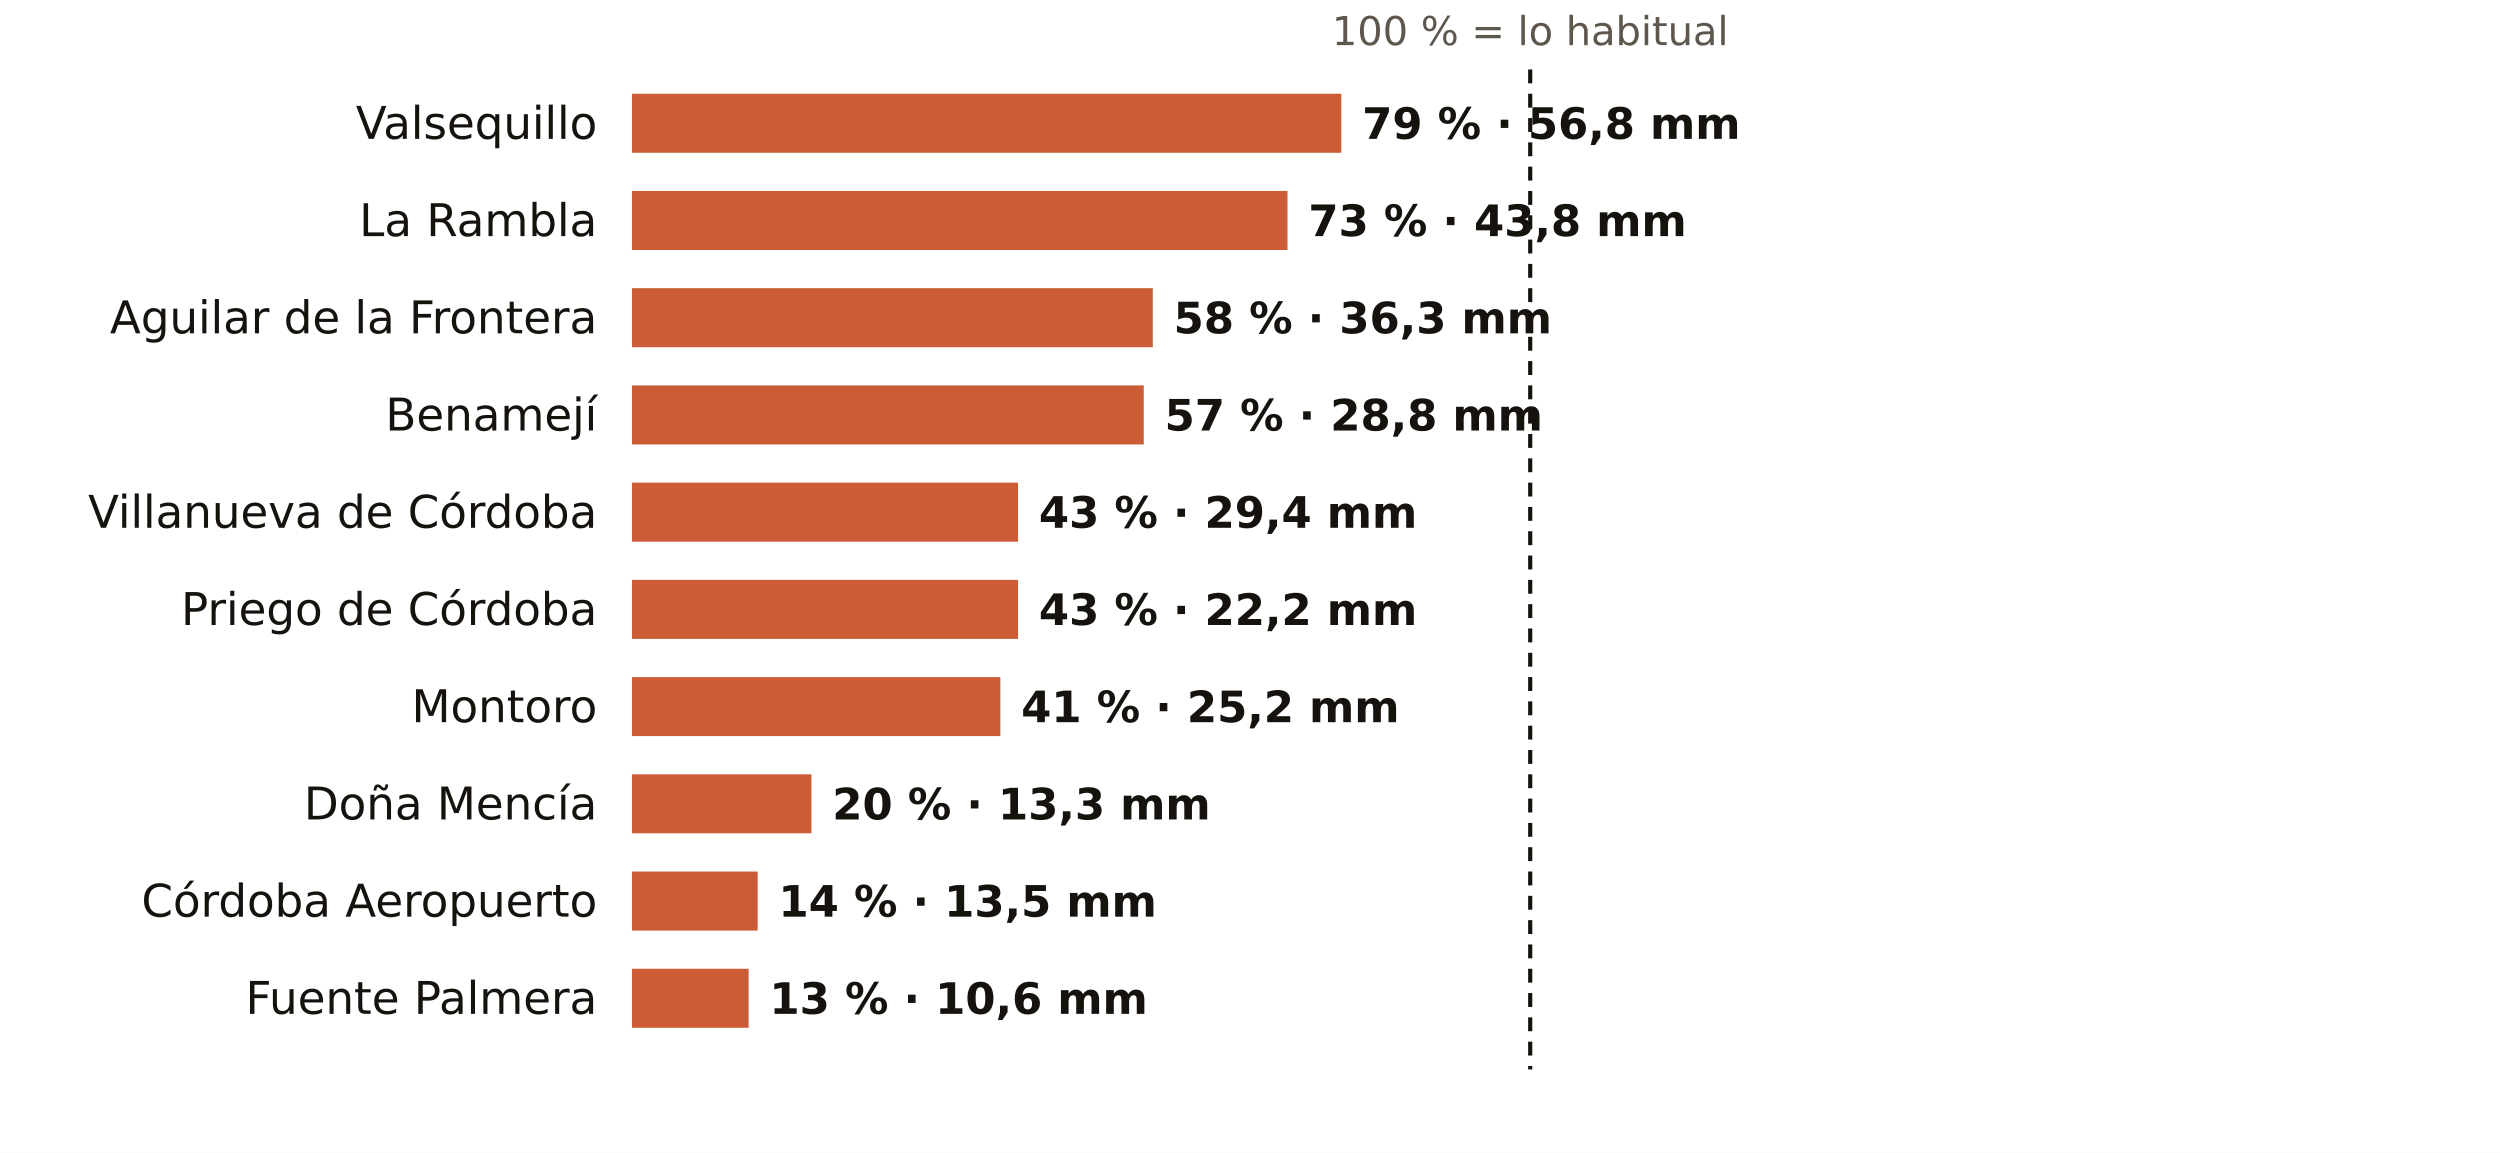
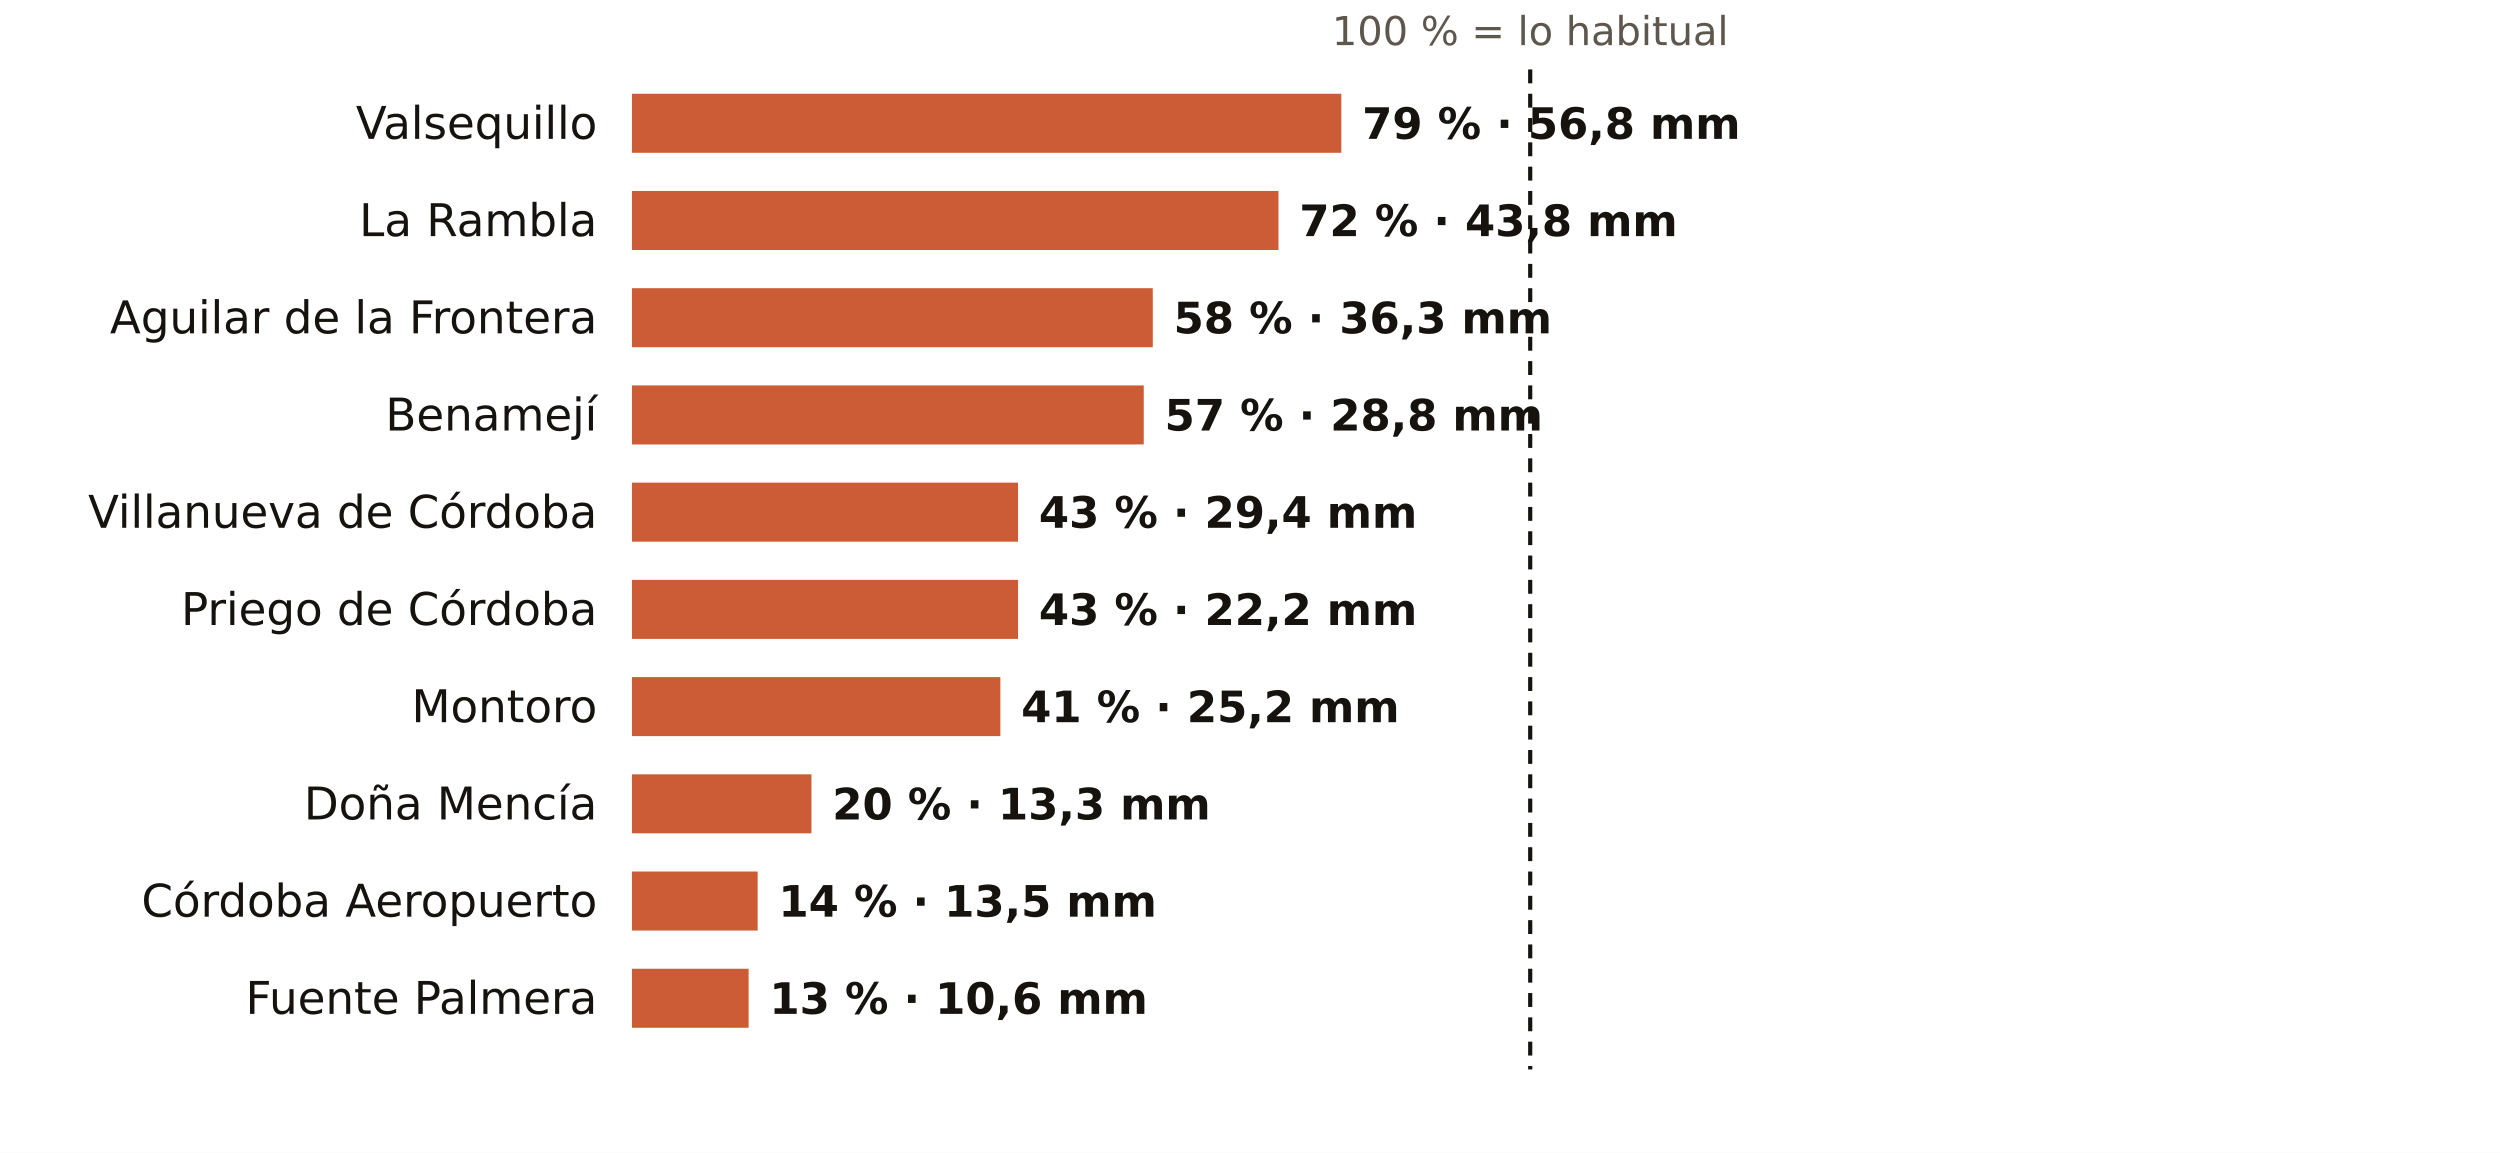
<svg xmlns="http://www.w3.org/2000/svg" viewBox="0 0 720 332" width="720" height="332" role="img" aria-label="El otoño en los pluviómetros de AEMET de Córdoba: % de lo habitual">
  <rect width="720" height="332" fill="#FFFFFF" />
  <text x="440.7" y="13.0" font-size="11.5" fill="#5E574E" text-anchor="middle" font-weight="400" font-family="Public Sans, DejaVu Sans, Arial, sans-serif">100 % = lo habitual</text>
  <text x="172.0" y="40.0" font-size="13" fill="#16130F" text-anchor="end" font-weight="500" font-family="Public Sans, DejaVu Sans, Arial, sans-serif">Valsequillo</text>
  <rect x="182" y="27" width="204.3" height="17" fill="#C4461A" opacity="0.88" />
  <text x="392.3" y="40.0" font-size="12.5" fill="#16130F" text-anchor="start" font-weight="600" font-family="Public Sans, DejaVu Sans, Arial, sans-serif">79 % · 56,8 mm</text>
  <text x="172.0" y="68.0" font-size="13" fill="#16130F" text-anchor="end" font-weight="500" font-family="Public Sans, DejaVu Sans, Arial, sans-serif">La Rambla</text>
-   <rect x="182" y="55" width="188.8" height="17" fill="#C4461A" opacity="0.88" />
-   <text x="376.8" y="68.0" font-size="12.5" fill="#16130F" text-anchor="start" font-weight="600" font-family="Public Sans, DejaVu Sans, Arial, sans-serif">73 % · 43,8 mm</text>
+   <rect x="182" y="55" width="186.2" height="17" fill="#C4461A" opacity="0.88" />
+   <text x="374.2" y="68.0" font-size="12.5" fill="#16130F" text-anchor="start" font-weight="600" font-family="Public Sans, DejaVu Sans, Arial, sans-serif">72 % · 43,8 mm</text>
  <text x="172.0" y="96.0" font-size="13" fill="#16130F" text-anchor="end" font-weight="500" font-family="Public Sans, DejaVu Sans, Arial, sans-serif">Aguilar de la Frontera</text>
  <rect x="182" y="83" width="150.0" height="17" fill="#C4461A" opacity="0.88" />
  <text x="338.0" y="96.0" font-size="12.5" fill="#16130F" text-anchor="start" font-weight="600" font-family="Public Sans, DejaVu Sans, Arial, sans-serif">58 % · 36,3 mm</text>
  <text x="172.0" y="124.0" font-size="13" fill="#16130F" text-anchor="end" font-weight="500" font-family="Public Sans, DejaVu Sans, Arial, sans-serif">Benamejí</text>
  <rect x="182" y="111" width="147.4" height="17" fill="#C4461A" opacity="0.88" />
  <text x="335.4" y="124.0" font-size="12.5" fill="#16130F" text-anchor="start" font-weight="600" font-family="Public Sans, DejaVu Sans, Arial, sans-serif">57 % · 28,8 mm</text>
  <text x="172.0" y="152.0" font-size="13" fill="#16130F" text-anchor="end" font-weight="500" font-family="Public Sans, DejaVu Sans, Arial, sans-serif">Villanueva de Córdoba</text>
  <rect x="182" y="139" width="111.2" height="17" fill="#C4461A" opacity="0.88" />
  <text x="299.2" y="152.0" font-size="12.5" fill="#16130F" text-anchor="start" font-weight="600" font-family="Public Sans, DejaVu Sans, Arial, sans-serif">43 % · 29,4 mm</text>
  <text x="172.0" y="180.0" font-size="13" fill="#16130F" text-anchor="end" font-weight="500" font-family="Public Sans, DejaVu Sans, Arial, sans-serif">Priego de Córdoba</text>
  <rect x="182" y="167" width="111.2" height="17" fill="#C4461A" opacity="0.88" />
  <text x="299.2" y="180.0" font-size="12.5" fill="#16130F" text-anchor="start" font-weight="600" font-family="Public Sans, DejaVu Sans, Arial, sans-serif">43 % · 22,2 mm</text>
  <text x="172.0" y="208.0" font-size="13" fill="#16130F" text-anchor="end" font-weight="500" font-family="Public Sans, DejaVu Sans, Arial, sans-serif">Montoro</text>
  <rect x="182" y="195" width="106.1" height="17" fill="#C4461A" opacity="0.88" />
  <text x="294.1" y="208.0" font-size="12.5" fill="#16130F" text-anchor="start" font-weight="600" font-family="Public Sans, DejaVu Sans, Arial, sans-serif">41 % · 25,2 mm</text>
  <text x="172.0" y="236.0" font-size="13" fill="#16130F" text-anchor="end" font-weight="500" font-family="Public Sans, DejaVu Sans, Arial, sans-serif">Doña Mencía</text>
  <rect x="182" y="223" width="51.7" height="17" fill="#C4461A" opacity="0.88" />
  <text x="239.7" y="236.0" font-size="12.5" fill="#16130F" text-anchor="start" font-weight="600" font-family="Public Sans, DejaVu Sans, Arial, sans-serif">20 % · 13,3 mm</text>
  <text x="172.0" y="264.0" font-size="13" fill="#16130F" text-anchor="end" font-weight="500" font-family="Public Sans, DejaVu Sans, Arial, sans-serif">Córdoba Aeropuerto</text>
  <rect x="182" y="251" width="36.2" height="17" fill="#C4461A" opacity="0.88" />
  <text x="224.2" y="264.0" font-size="12.5" fill="#16130F" text-anchor="start" font-weight="600" font-family="Public Sans, DejaVu Sans, Arial, sans-serif">14 % · 13,5 mm</text>
  <text x="172.0" y="292.0" font-size="13" fill="#16130F" text-anchor="end" font-weight="500" font-family="Public Sans, DejaVu Sans, Arial, sans-serif">Fuente Palmera</text>
  <rect x="182" y="279" width="33.6" height="17" fill="#C4461A" opacity="0.88" />
  <text x="221.6" y="292.0" font-size="12.5" fill="#16130F" text-anchor="start" font-weight="600" font-family="Public Sans, DejaVu Sans, Arial, sans-serif">13 % · 10,6 mm</text>
  <line x1="440.7" x2="440.7" y1="20" y2="308" stroke="#16130F" stroke-width="1.2" stroke-dasharray="4 3" />
</svg>
